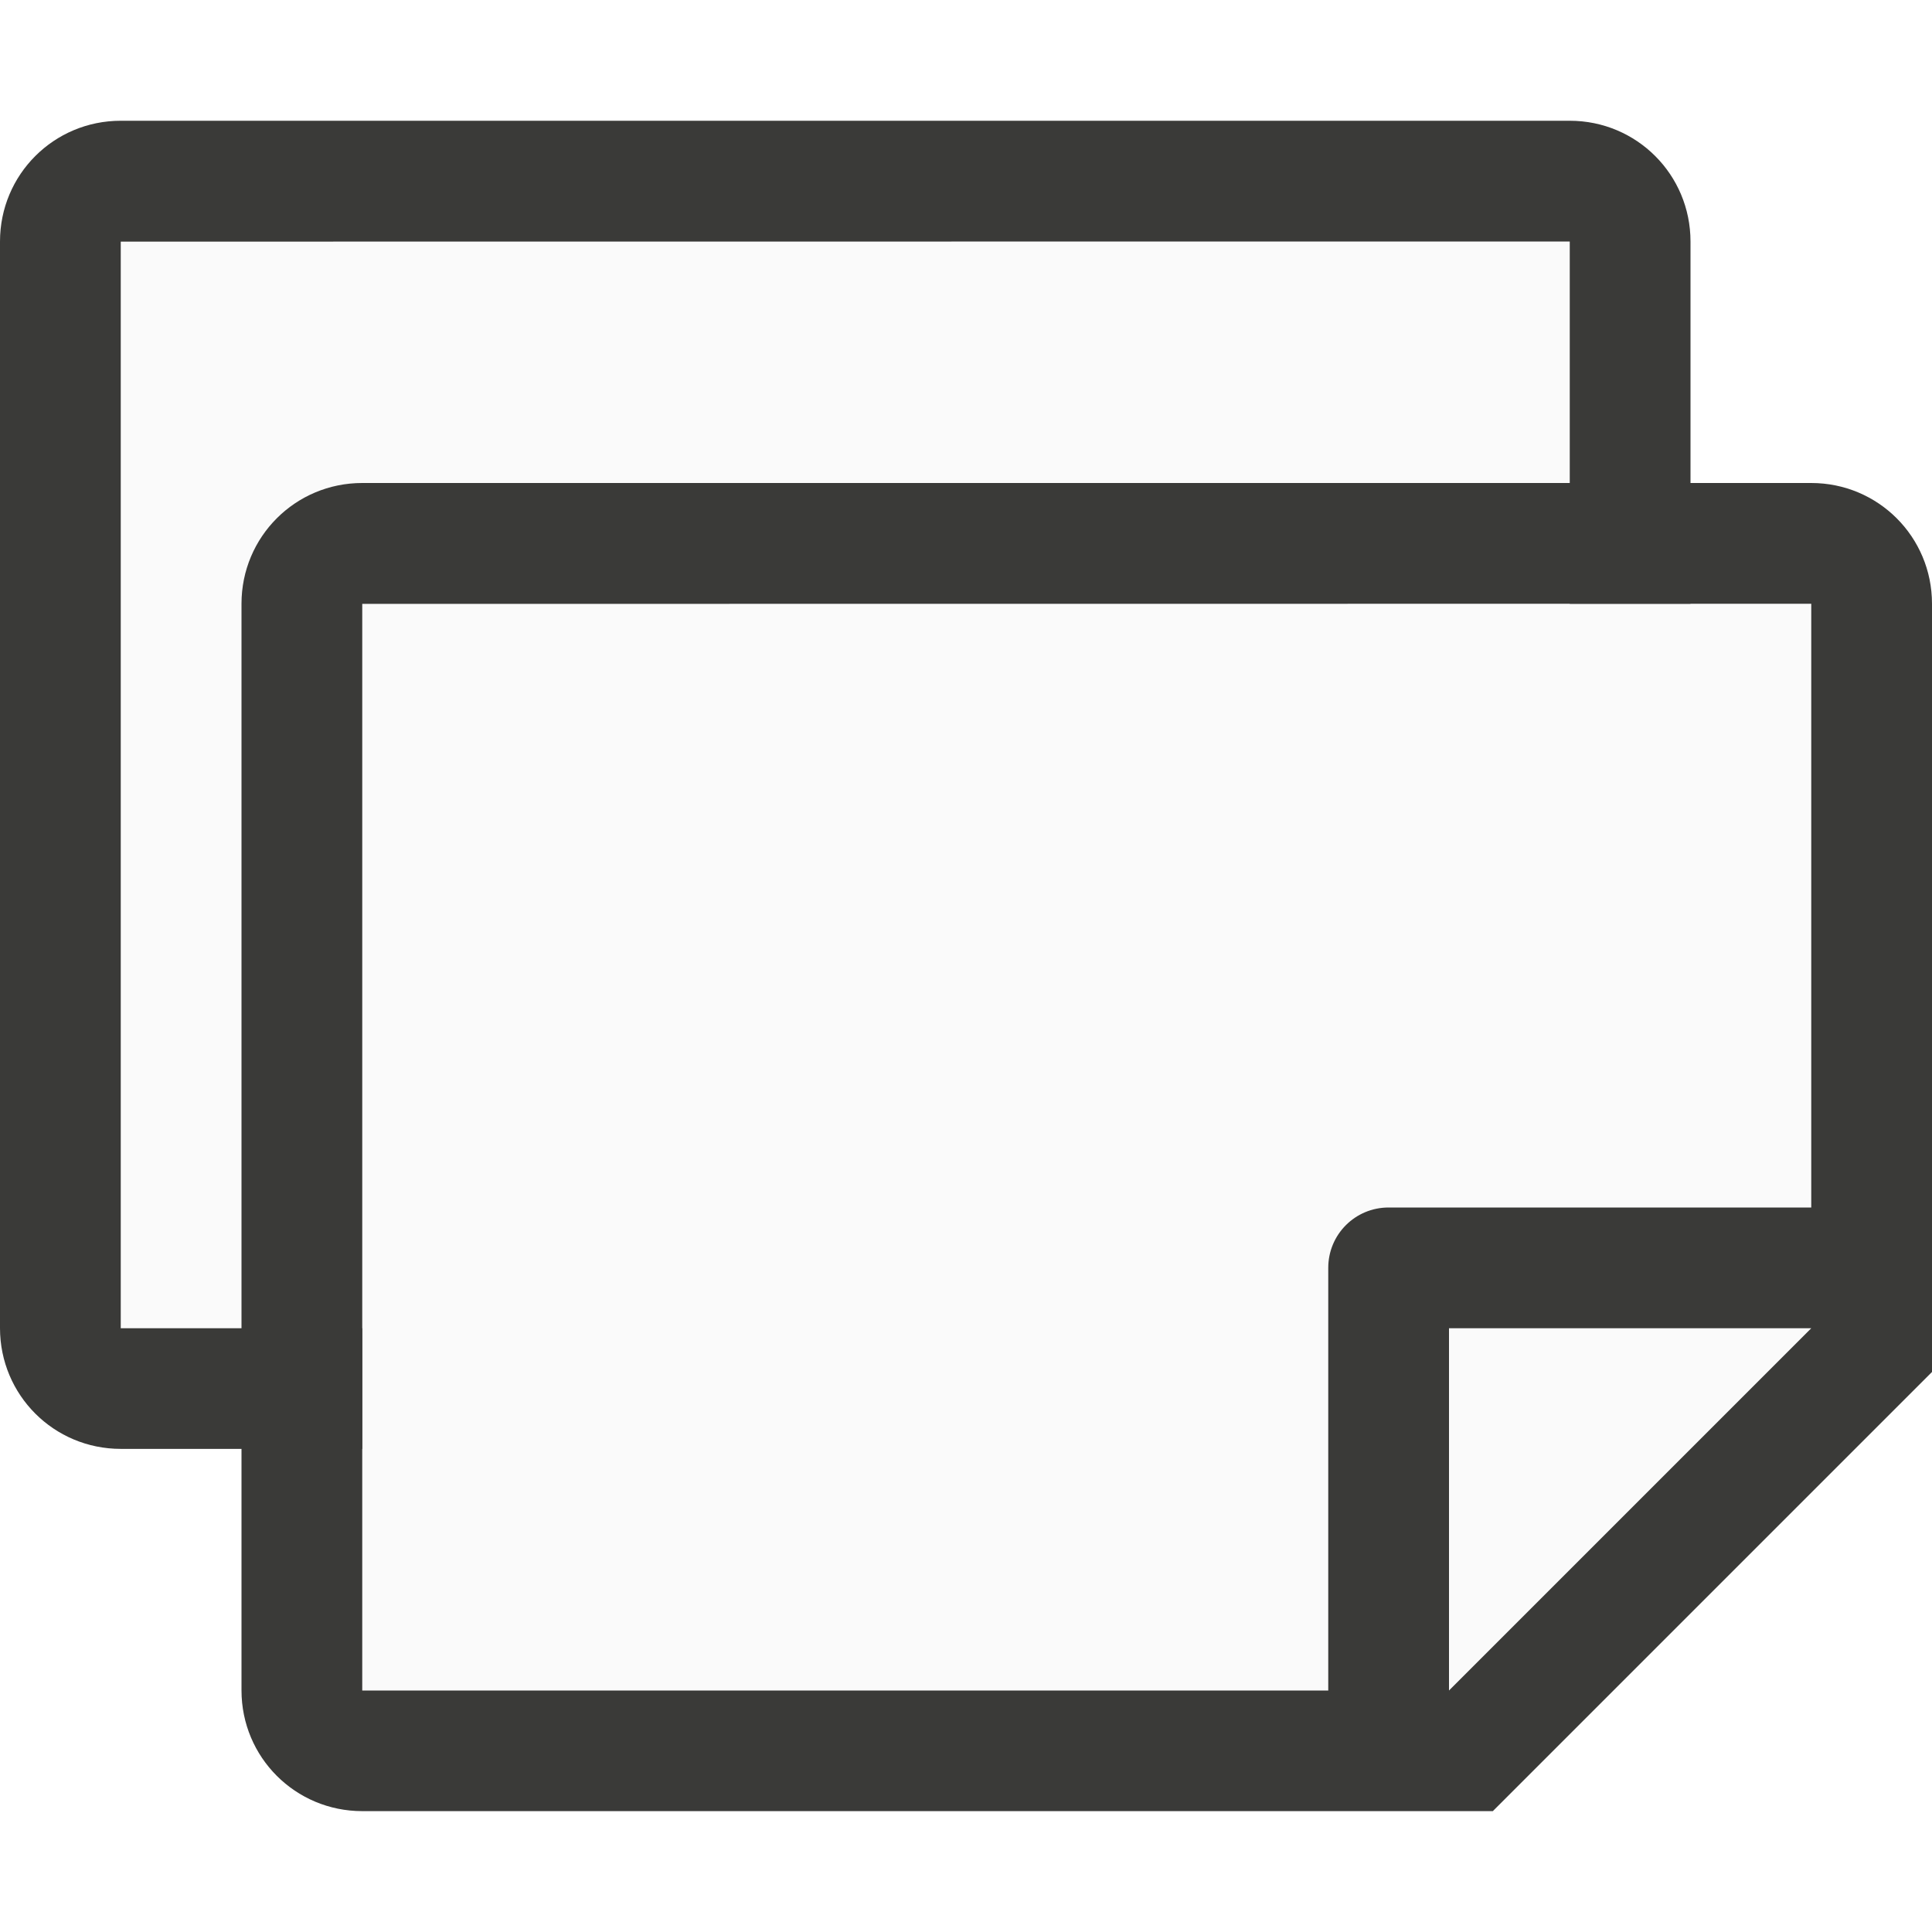
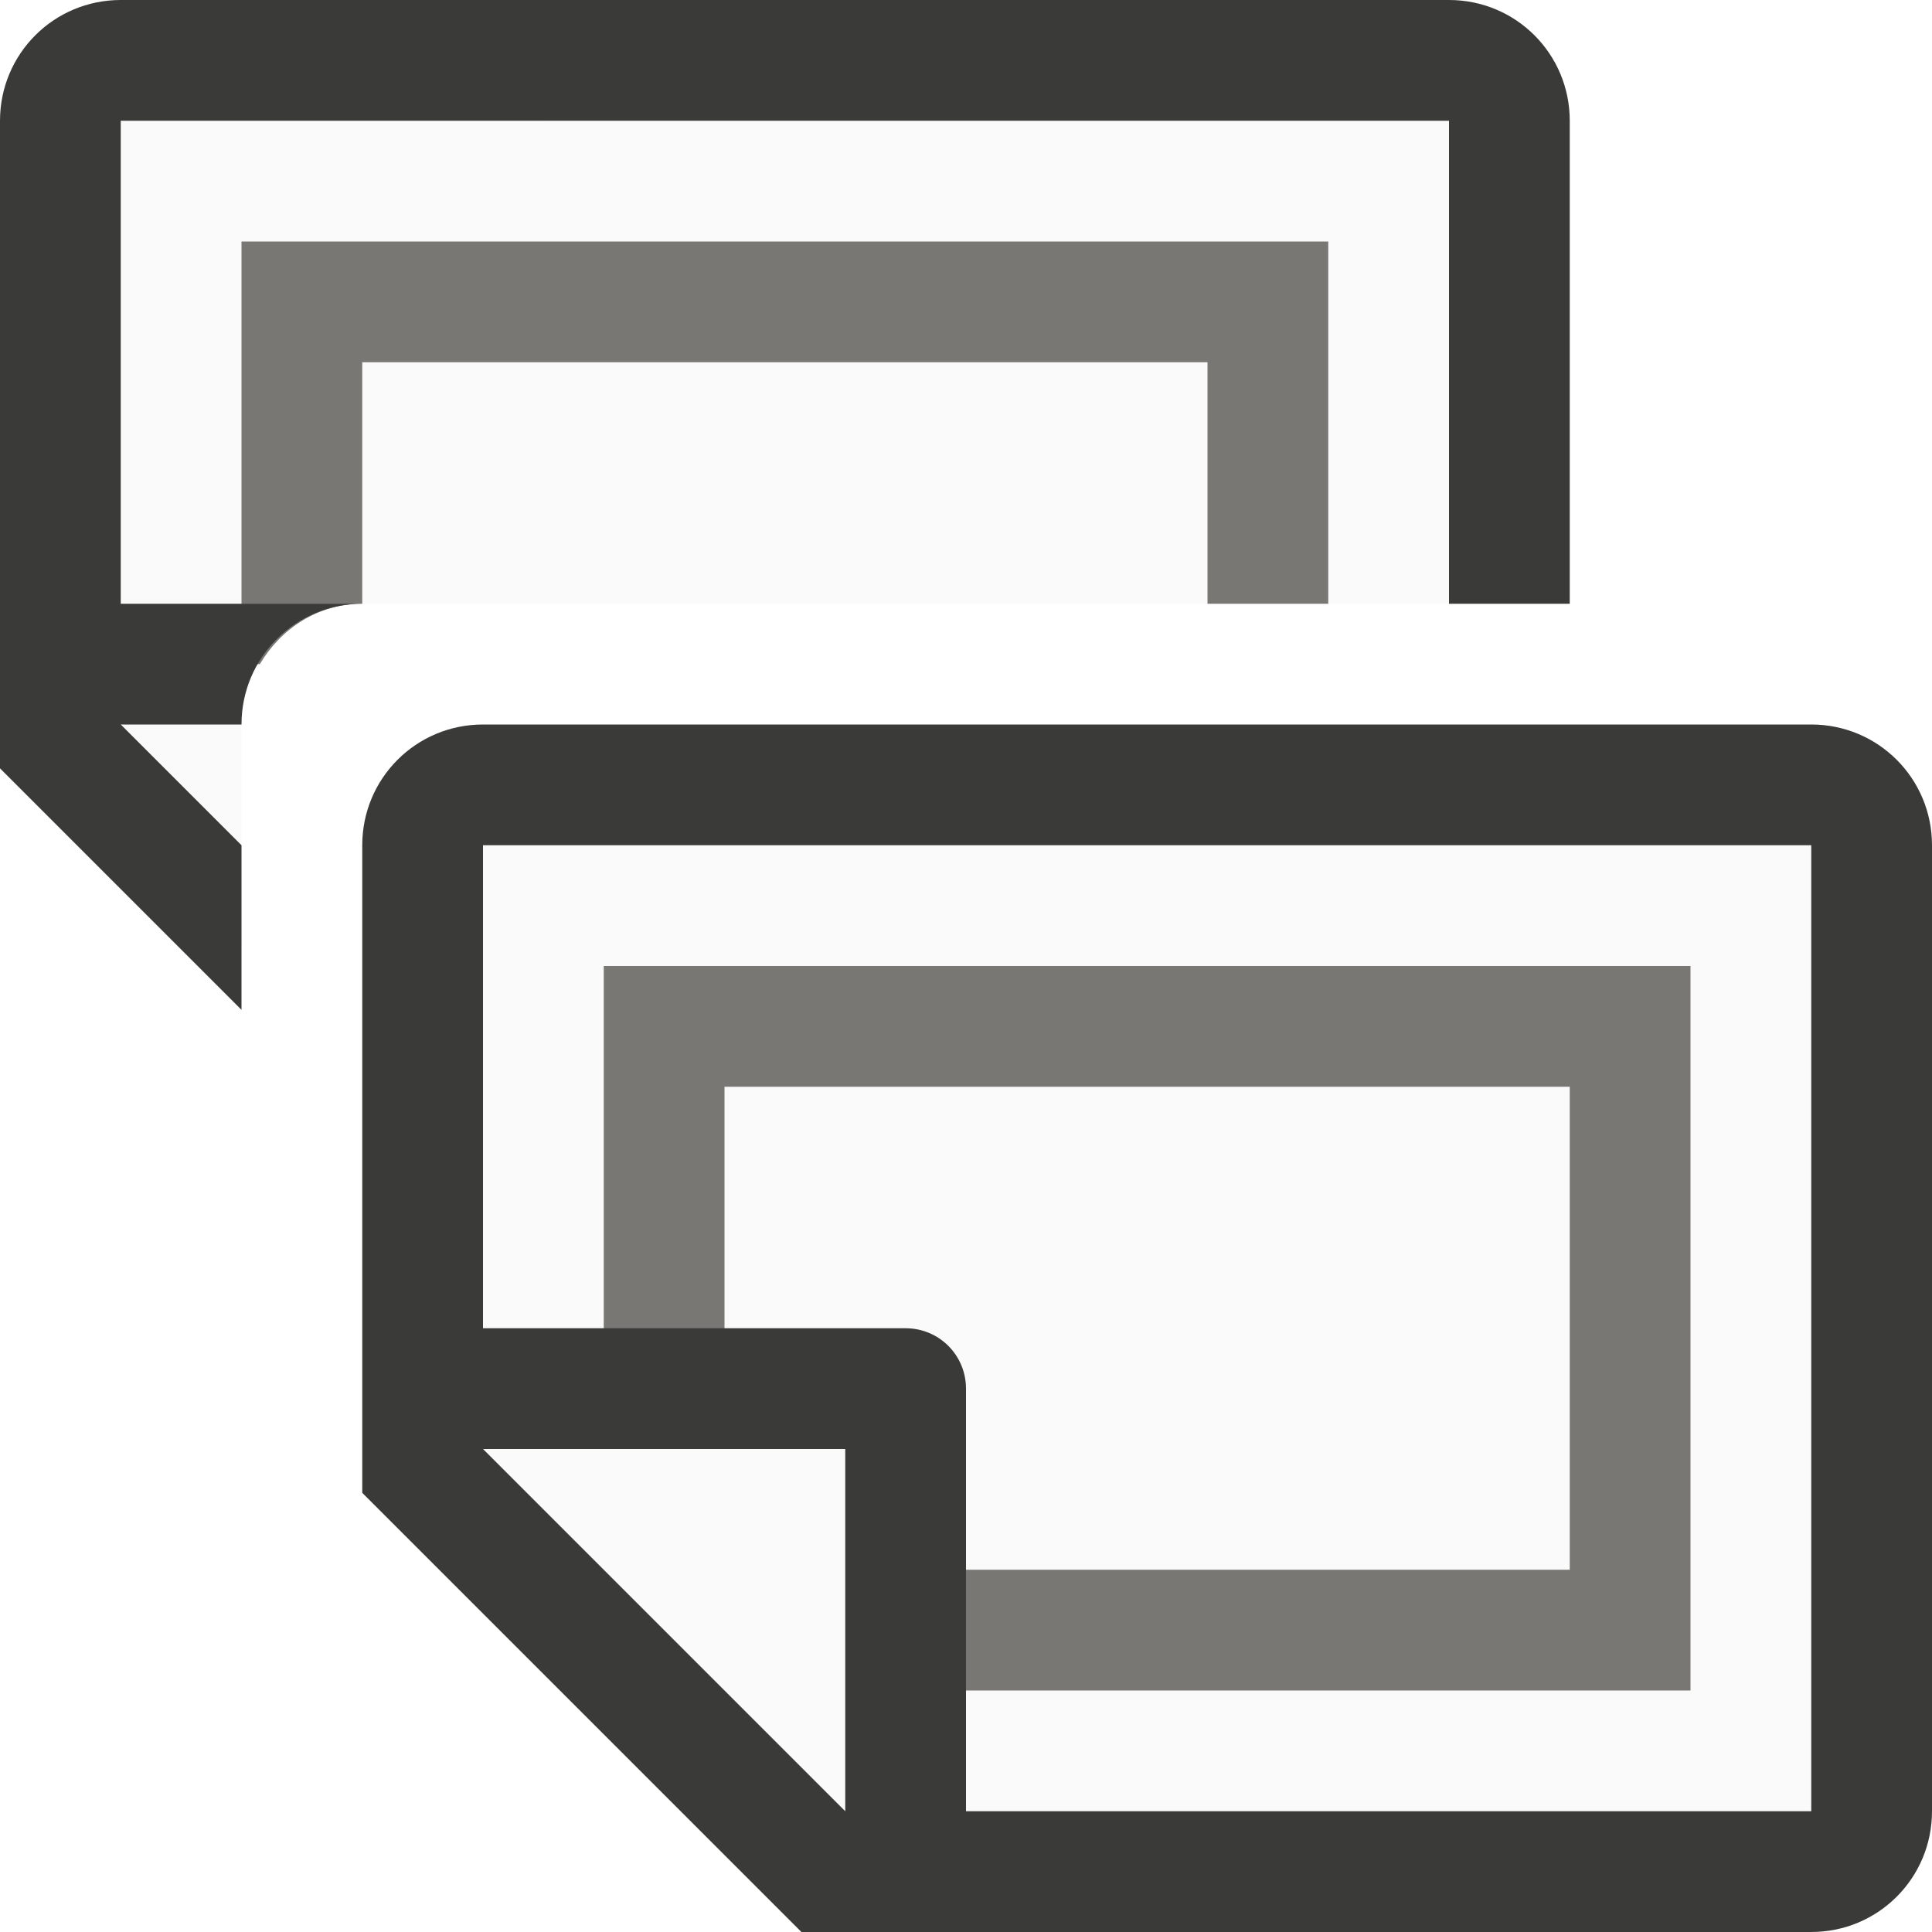
- <svg xmlns="http://www.w3.org/2000/svg" viewBox="0 0 16 16">/&gt;<path d="m13 2h-12v9h9.295l2.705-2.695z" fill="#fafafa" />
-   <path d="m14 2c0-.554-.446-1-1-1h-12c-.554 0-1 .446-1 1v2 1.029 1.943 2.027 2c0 .554.446 1 1 1h.801.199 2 5.5.863l3.637-3.637v-.863zm-1 0v5h-3.5c-.277 0-.5.223-.5.5v3.5h-5-2-.092-.908v-2-.74-3.058-1.201-2zm0 6-3 3v-3z" fill="#3a3a38" />
-   <path d="m15 5h-12v9h9.295l2.705-2.695z" fill="#fafafa" />
-   <path d="m16 5c0-.554-.446-1-1-1h-12c-.554 0-1 .446-1 1v2 1.029 1.943 2.027 2c0 .554.446 1 1 1h.801.199 2 5.5.863l3.637-3.637v-.863zm-1 0v5h-3.5c-.277 0-.5.223-.5.5v3.5h-5-2-.092-.908v-2-.74-3.058-1.201-2zm0 6-3 3v-3z" fill="#3a3a38" />
+ <svg xmlns="http://www.w3.org/2000/svg" viewBox="0 0 16 16">
+ /&amp;gt;<path d="m1 1v5.979l1 .834v-1.812c0-.554.446-1 1-1h9v-4z" fill="#fafafa" />
+   <path d="m2 2v.5.5 2.5h.152c.174-.294.48-.5.848-.5v-2h7v2h1v-3z" fill="#797774" />
+   <path d="m1 0c-.554 0-1 .446-1 1v4.5.863l2 2v-1.363l-1-1h1c0-.554.446-1 1-1h-2v-4h11v4h1v-4c0-.554-.446-1-1-1z" fill="#3a3a38" />
+   <path d="m4 7v5.979l2.422 2.021h8.578v-8z" fill="#fafafa" />
+   <path d="m5 8v.5.5 2.5h1v-2.5h7v4h-5.5v1h6 .5v-6z" fill="#797774" />
+   <path d="m4 6c-.554 0-1 .446-1 1v4.5.863l3.637 3.637h.863 7.5c.554 0 1-.446 1-1v-8c0-.554-.446-1-1-1zm0 1h11v8h-7v-3.5c0-.277-.223-.5-.5-.5h-3.5zm0 5h3v3z" fill="#3a3a38" />
</svg>
